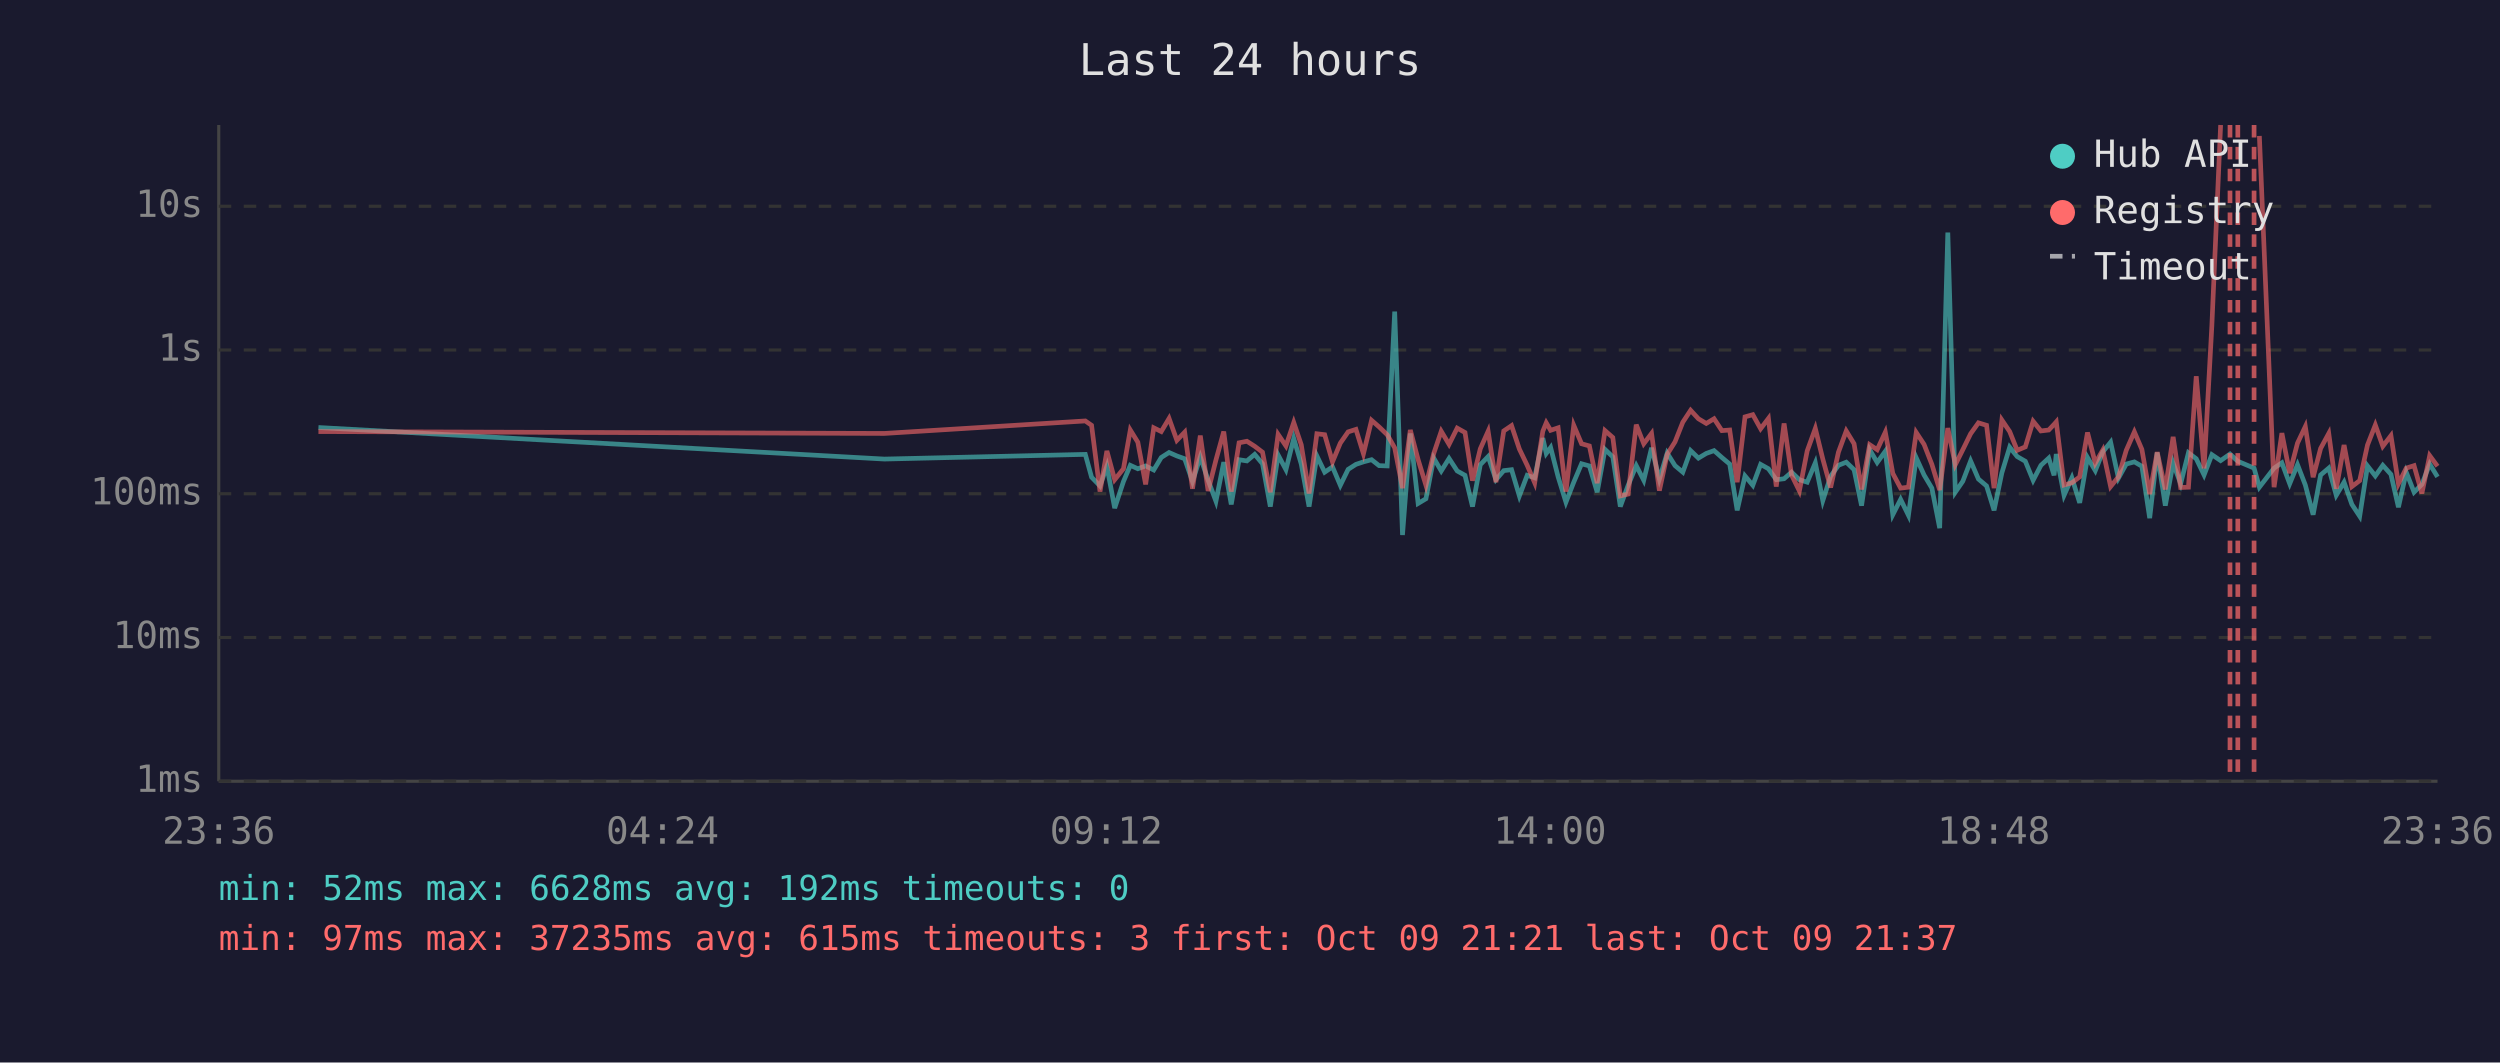
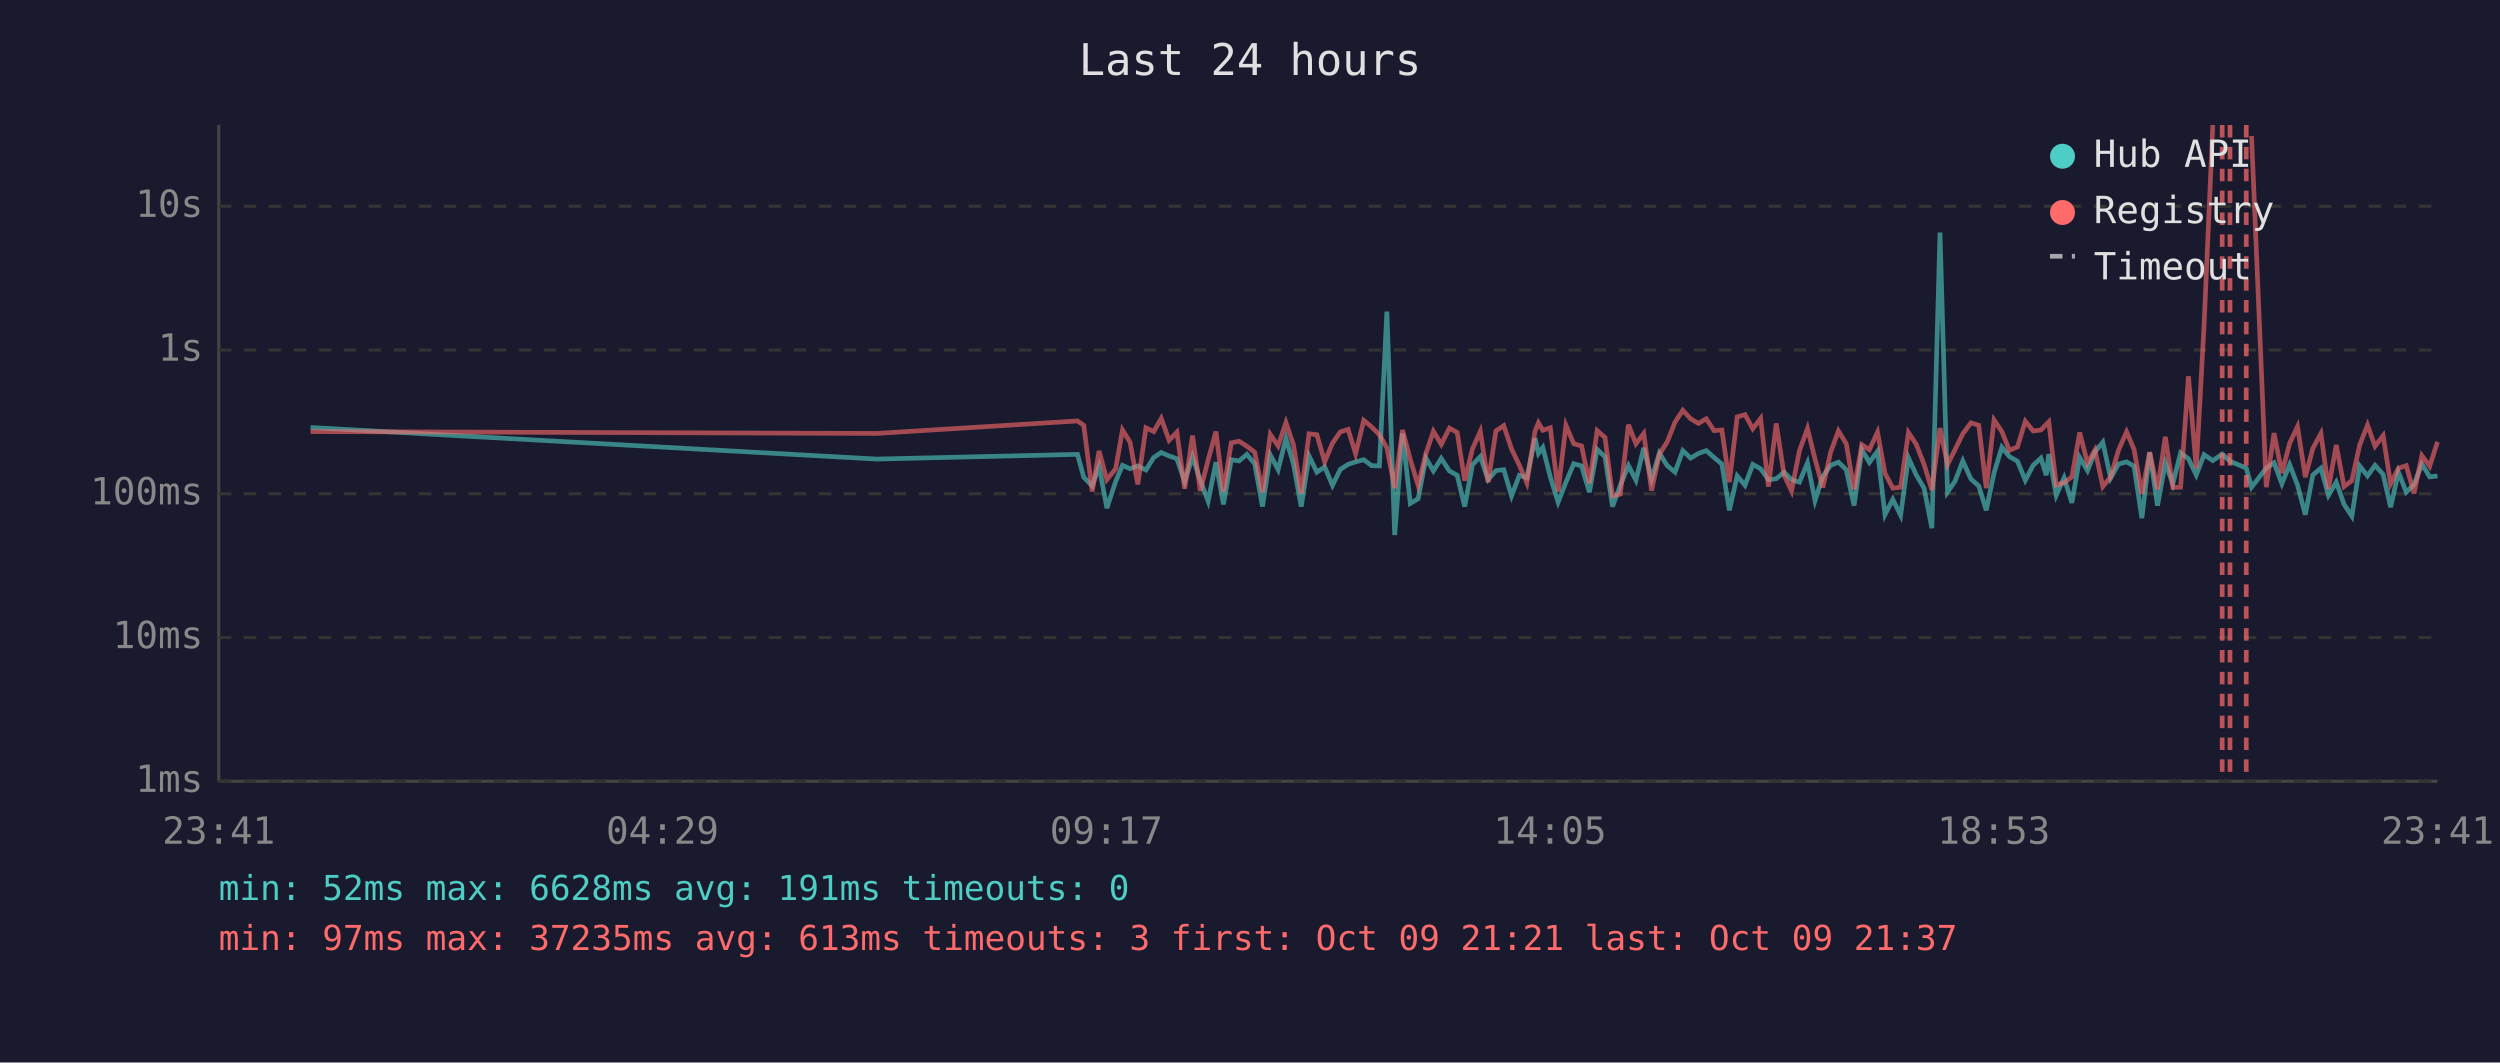
<svg xmlns="http://www.w3.org/2000/svg" viewBox="0 0 800 340" font-family="monospace" font-size="12">
  <rect width="800" height="340" fill="#1a1a2e" />
  <text x="400" y="24" fill="#e0e0e0" font-size="14" text-anchor="middle">Last 24 hours</text>
  <line x1="70" y1="40" x2="70" y2="250" stroke="#444" stroke-width="1" />
  <line x1="70" y1="250" x2="780" y2="250" stroke="#444" stroke-width="1" />
  <line x1="70" y1="250" x2="780" y2="250" stroke="#333" stroke-width="1" stroke-dasharray="4" />
  <text x="65" y="250" fill="#888" text-anchor="end" dominant-baseline="middle">1ms</text>
  <line x1="70" y1="204" x2="780" y2="204" stroke="#333" stroke-width="1" stroke-dasharray="4" />
  <text x="65" y="204" fill="#888" text-anchor="end" dominant-baseline="middle">10ms</text>
  <line x1="70" y1="158" x2="780" y2="158" stroke="#333" stroke-width="1" stroke-dasharray="4" />
  <text x="65" y="158" fill="#888" text-anchor="end" dominant-baseline="middle">100ms</text>
  <line x1="70" y1="112" x2="780" y2="112" stroke="#333" stroke-width="1" stroke-dasharray="4" />
  <text x="65" y="112" fill="#888" text-anchor="end" dominant-baseline="middle">1s</text>
  <line x1="70" y1="66" x2="780" y2="66" stroke="#333" stroke-width="1" stroke-dasharray="4" />
  <text x="65" y="66" fill="#888" text-anchor="end" dominant-baseline="middle">10s</text>
-   <text x="70" y="270" fill="#888" text-anchor="middle">23:36</text>
-   <text x="212" y="270" fill="#888" text-anchor="middle">04:24</text>
-   <text x="354" y="270" fill="#888" text-anchor="middle">09:12</text>
-   <text x="496" y="270" fill="#888" text-anchor="middle">14:00</text>
-   <text x="638" y="270" fill="#888" text-anchor="middle">18:48</text>
-   <text x="780" y="270" fill="#888" text-anchor="middle">23:36</text>
-   <polyline points="101.9,136.8 283.0,146.9 347.3,145.4 349.3,152.7 352.0,155.5 354.2,149.2 356.7,162.6 359.5,154.1 361.7,148.9 364.1,150.0 366.6,149.1 369.2,150.4 371.6,146.4 374.1,144.8 376.6,145.9 379.1,146.8 381.6,154.1 384.1,146.2 386.6,153.7 389.1,160.4 391.6,147.9 394.0,161.4 396.5,147.1 399.0,147.5 401.5,145.4 404.0,148.4 406.5,162.1 409.0,145.6 411.5,150.3 414.0,140.3 416.4,148.5 418.9,162.1 421.4,145.9 423.9,151.1 426.4,149.4 428.9,155.3 431.4,150.2 433.9,148.6 436.3,147.8 438.9,147.1 441.3,149.0 443.9,149.1 446.3,99.7 448.8,171.2 451.3,138.7 453.8,161.1 456.3,159.6 458.8,146.6 461.2,150.7 463.7,146.7 466.3,150.7 468.8,152.1 471.2,162.1 473.7,148.7 476.2,146.1 478.7,153.5 481.2,150.6 483.7,150.3 486.2,158.7 488.7,152.1 491.1,152.9 493.7,140.2 494.8,145.1 496.2,143.2 498.6,152.6 501.1,160.7 503.6,154.3 506.1,148.4 508.6,149.1 511.1,157.5 513.6,143.8 516.1,146.2 518.5,162.1 521.0,155.3 523.6,149.0 526.0,153.7 528.5,143.3 531.0,153.3 533.5,145.0 536.0,149.0 538.5,151.1 541.0,144.2 543.5,146.6 546.0,145.1 548.5,144.2 551.0,146.4 553.5,148.5 555.9,163.3 558.4,152.3 560.9,155.3 563.4,148.6 565.9,150.0 568.4,153.5 570.9,153.2 573.3,151.1 575.8,153.5 578.3,154.3 580.9,148.1 583.3,160.2 585.8,152.4 588.3,148.9 590.8,147.9 593.3,150.3 595.7,161.8 598.3,143.9 600.7,148.0 603.3,144.4 605.7,164.7 608.2,159.8 610.7,164.9 613.2,146.5 615.7,152.0 618.2,156.2 620.7,169.0 623.3,74.4 625.7,157.5 628.1,154.0 630.6,147.5 633.1,153.3 635.7,155.5 638.1,163.3 640.6,151.3 643.1,143.1 645.5,146.1 648.1,147.6 650.6,153.7 653.1,148.9 655.6,146.6 657.3,152.1 658.0,145.3 660.5,158.5 663.0,152.9 665.5,160.9 668.0,146.4 670.5,150.6 672.9,144.6 675.4,141.5 677.9,153.0 680.4,148.5 683.0,147.8 685.4,149.2 687.9,165.8 690.3,144.8 692.9,161.8 695.4,148.2 697.8,154.8 700.3,144.9 702.8,146.8 705.3,152.0 707.8,145.5 710.6,147.4 713.6,145.3 716.1,147.6 721.3,149.8 723.0,155.9 727.7,149.8 730.2,148.1 732.7,154.8 735.2,148.7 737.7,155.2 740.2,164.7 742.6,152.0 745.2,149.8 747.6,158.5 750.1,154.3 752.6,161.4 755.1,165.2 757.6,149.1 760.1,152.3 762.5,148.9 765.1,151.8 767.5,162.3 770.0,151.1 772.5,157.5 775.0,155.0 777.5,148.5 780.0,152.6" fill="none" stroke="#4ecdc4" stroke-width="1.5" opacity="0.6" />
-   <polyline points="101.9,138.1 283.0,138.7 347.3,134.7 349.3,136.1 352.0,157.3 354.2,144.3 356.7,153.5 359.5,150.0 361.7,137.6 364.1,141.5 366.6,155.0 369.2,136.9 371.6,138.1 374.1,133.9 376.6,140.9 379.1,138.3 381.6,156.4 384.1,139.4 386.6,157.1 389.1,147.2 391.6,138.1 394.0,157.3 396.5,141.7 399.0,141.2 401.5,142.8 404.0,144.7 406.5,157.5 409.0,139.0 411.5,142.7 414.0,135.2 416.4,142.3 418.9,157.9 421.4,138.8 423.9,139.1 426.4,147.8 428.9,141.8 431.4,138.2 433.9,137.4 436.3,145.2 438.9,134.5 441.3,136.6 443.9,139.1 446.3,143.3 448.8,156.2 451.3,137.6 453.8,147.1 456.3,155.3 458.8,145.1 461.2,138.0 463.7,142.2 466.3,137.0 468.8,138.4 471.2,153.8 473.7,143.6 476.2,138.0 478.7,154.3 481.2,137.9 483.7,136.2 486.2,143.7 488.7,148.9 491.1,154.5 493.7,138.0 494.8,135.3 496.2,137.7 498.6,136.9 501.1,157.3 503.6,136.1 506.1,142.0 508.6,142.7 511.1,154.6 513.6,137.8 516.1,140.0 518.5,158.7 521.0,158.1 523.6,135.9 526.0,142.0 528.5,138.7 531.0,157.0 533.5,145.4 536.0,141.4 538.5,135.1 541.0,131.3 543.5,134.0 546.0,135.5 548.5,134.0 551.0,137.8 553.5,137.6 555.9,154.3 558.4,133.4 560.9,132.7 563.4,137.2 565.9,133.9 568.4,155.7 570.9,135.5 573.3,152.0 575.8,157.1 578.3,144.3 580.9,137.1 583.3,146.9 585.8,156.0 588.3,144.7 590.8,137.9 593.3,142.0 595.7,156.6 598.3,142.3 600.7,143.9 603.3,138.3 605.7,151.5 608.2,156.2 610.7,155.9 613.2,138.4 615.7,142.2 618.2,148.6 620.7,156.8 623.3,137.0 625.7,148.7 628.1,143.9 630.6,138.8 633.1,135.3 635.7,136.1 638.1,156.2 640.6,134.4 643.1,138.1 645.5,144.1 648.1,143.0 650.6,134.8 653.1,137.9 655.6,137.6 657.3,135.8 658.0,135.0 660.5,155.2 663.0,154.5 665.5,152.6 668.0,138.4 670.5,148.2 672.9,144.0 675.4,155.7 677.9,152.6 680.4,144.1 683.0,138.2 685.4,143.8 687.9,158.1 690.3,144.7 692.9,156.6 695.4,139.8 697.8,156.0 700.3,155.9 702.8,120.4 705.3,149.9 707.8,104.1 710.6,40.0" fill="none" stroke="#ff6b6b" stroke-width="1.5" opacity="0.6" />
-   <polyline points="723.0,43.5 727.7,155.9 730.2,138.6 732.7,151.4 735.2,141.8 737.7,136.5 740.2,152.7 742.6,143.5 745.2,138.7 747.6,156.4 750.1,142.4 752.6,155.7 755.1,153.8 757.6,142.4 760.1,136.0 762.5,142.8 765.1,139.4 767.5,154.8 770.0,149.8 772.5,149.0 775.0,157.9 777.5,145.8 780.0,149.2" fill="none" stroke="#ff6b6b" stroke-width="1.5" opacity="0.6" />
+   <text x="70" y="270" fill="#888" text-anchor="middle">23:41</text>
+   <text x="212" y="270" fill="#888" text-anchor="middle">04:29</text>
+   <text x="354" y="270" fill="#888" text-anchor="middle">09:17</text>
+   <text x="496" y="270" fill="#888" text-anchor="middle">14:05</text>
+   <text x="638" y="270" fill="#888" text-anchor="middle">18:53</text>
+   <text x="780" y="270" fill="#888" text-anchor="middle">23:41</text>
+   <polyline points="99.4,136.8 280.5,146.9 344.8,145.4 346.8,152.7 349.5,155.5 351.7,149.2 354.2,162.6 357.0,154.1 359.2,148.9 361.6,150.0 364.1,149.1 366.7,150.4 369.2,146.4 371.6,144.8 374.1,145.9 376.6,146.8 379.1,154.1 381.6,146.2 384.1,153.7 386.6,160.4 389.1,147.9 391.5,161.4 394.0,147.1 396.5,147.5 399.0,145.4 401.5,148.4 404.0,162.1 406.5,145.6 409.0,150.3 411.5,140.3 413.9,148.5 416.4,162.1 418.9,145.9 421.4,151.1 423.9,149.4 426.4,155.3 428.9,150.2 431.4,148.6 433.8,147.8 436.4,147.1 438.9,149.0 441.4,149.1 443.8,99.7 446.3,171.2 448.8,138.7 451.3,161.1 453.8,159.6 456.3,146.6 458.7,150.7 461.2,146.7 463.8,150.7 466.3,152.1 468.7,162.1 471.2,148.7 473.7,146.1 476.2,153.5 478.7,150.6 481.2,150.3 483.7,158.7 486.2,152.1 488.6,152.9 491.2,140.2 492.3,145.1 493.7,143.2 496.1,152.6 498.6,160.7 501.1,154.3 503.6,148.4 506.1,149.1 508.6,157.5 511.1,143.8 513.6,146.2 516.0,162.1 518.5,155.3 521.1,149.0 523.5,153.7 526.0,143.3 528.5,153.3 531.0,145.0 533.5,149.0 536.0,151.1 538.5,144.2 541.0,146.6 543.5,145.1 546.0,144.2 548.5,146.4 551.0,148.5 553.4,163.3 555.9,152.3 558.4,155.3 560.9,148.6 563.4,150.0 565.9,153.5 568.4,153.2 570.9,151.1 573.3,153.5 575.8,154.3 578.4,148.1 580.8,160.2 583.3,152.4 585.8,148.9 588.3,147.9 590.8,150.3 593.3,161.8 595.8,143.9 598.2,148.0 600.8,144.4 603.2,164.7 605.7,159.8 608.2,164.9 610.7,146.5 613.2,152.0 615.7,156.2 618.2,169.0 620.8,74.4 623.2,157.5 625.6,154.0 628.1,147.5 630.7,153.3 633.2,155.5 635.6,163.3 638.1,151.3 640.6,143.1 643.0,146.1 645.6,147.6 648.1,153.7 650.6,148.9 653.1,146.6 654.8,152.1 655.6,145.3 658.0,158.5 660.5,152.9 663.0,160.9 665.5,146.4 668.0,150.6 670.4,144.6 672.9,141.5 675.4,153.0 677.9,148.5 680.5,147.8 682.9,149.2 685.4,165.8 687.9,144.8 690.4,161.8 692.9,148.2 695.3,154.8 697.8,144.9 700.3,146.8 702.8,152.0 705.3,145.5 708.1,147.4 711.1,145.3 713.6,147.6 718.8,149.8 720.5,155.9 725.2,149.8 727.7,148.1 730.2,154.8 732.7,148.7 735.2,155.2 737.7,164.7 740.1,152.0 742.7,149.8 745.1,158.5 747.6,154.3 750.1,161.4 752.6,165.2 755.1,149.1 757.6,152.3 760.0,148.9 762.6,151.8 765.0,162.3 767.5,151.1 770.0,157.5 772.5,155.0 775.0,148.5 777.5,152.6 780.0,152.3" fill="none" stroke="#4ecdc4" stroke-width="1.5" opacity="0.6" />
+   <polyline points="99.4,138.1 280.5,138.7 344.8,134.7 346.8,136.1 349.5,157.3 351.7,144.3 354.2,153.5 357.0,150.0 359.2,137.6 361.6,141.5 364.1,155.0 366.7,136.9 369.2,138.1 371.6,133.9 374.1,140.9 376.6,138.3 379.1,156.4 381.6,139.4 384.1,157.1 386.6,147.2 389.1,138.1 391.5,157.3 394.0,141.7 396.5,141.2 399.0,142.8 401.5,144.7 404.0,157.5 406.5,139.0 409.0,142.7 411.5,135.2 413.9,142.3 416.4,157.9 418.9,138.8 421.4,139.1 423.9,147.8 426.4,141.8 428.9,138.2 431.4,137.4 433.8,145.2 436.4,134.5 438.9,136.6 441.4,139.1 443.8,143.3 446.3,156.2 448.8,137.6 451.3,147.1 453.8,155.3 456.3,145.1 458.7,138.0 461.2,142.2 463.8,137.0 466.3,138.4 468.7,153.8 471.2,143.6 473.7,138.0 476.2,154.3 478.7,137.9 481.2,136.2 483.7,143.7 486.2,148.9 488.6,154.5 491.2,138.0 492.3,135.3 493.7,137.7 496.1,136.9 498.6,157.3 501.1,136.1 503.6,142.0 506.1,142.7 508.6,154.6 511.1,137.8 513.6,140.0 516.0,158.7 518.5,158.1 521.1,135.9 523.5,142.0 526.0,138.7 528.5,157.0 531.0,145.4 533.5,141.4 536.0,135.1 538.5,131.3 541.0,134.0 543.5,135.5 546.0,134.0 548.5,137.8 551.0,137.6 553.4,154.3 555.9,133.4 558.4,132.7 560.9,137.2 563.4,133.9 565.9,155.7 568.4,135.5 570.9,152.0 573.3,157.1 575.8,144.3 578.4,137.1 580.8,146.9 583.3,156.0 585.8,144.7 588.3,137.9 590.8,142.0 593.3,156.6 595.8,142.3 598.2,143.9 600.8,138.3 603.2,151.5 605.7,156.2 608.2,155.9 610.7,138.4 613.2,142.2 615.7,148.6 618.2,156.8 620.8,137.0 623.2,148.7 625.6,143.9 628.1,138.8 630.7,135.3 633.2,136.1 635.6,156.2 638.1,134.4 640.6,138.1 643.0,144.1 645.6,143.0 648.1,134.8 650.6,137.9 653.1,137.6 654.8,135.8 655.6,135.0 658.0,155.2 660.5,154.5 663.0,152.6 665.5,138.4 668.0,148.2 670.4,144.0 672.9,155.7 675.4,152.6 677.9,144.1 680.5,138.2 682.9,143.8 685.4,158.1 687.9,144.7 690.4,156.6 692.9,139.8 695.3,156.0 697.8,155.9 700.3,120.4 702.8,149.9 705.3,104.1 708.1,40.0" fill="none" stroke="#ff6b6b" stroke-width="1.5" opacity="0.6" />
+   <polyline points="720.5,43.5 725.2,155.9 727.7,138.6 730.2,151.4 732.7,141.8 735.2,136.5 737.7,152.7 740.1,143.5 742.7,138.7 745.1,156.4 747.6,142.4 750.1,155.7 752.6,153.8 755.1,142.4 757.6,136.0 760.0,142.8 762.6,139.4 765.0,154.8 767.5,149.8 770.0,149.0 772.5,157.9 775.0,145.8 777.5,149.2 780.0,141.4" fill="none" stroke="#ff6b6b" stroke-width="1.5" opacity="0.6" />
+   <line x1="711.1" y1="40" x2="711.1" y2="250" stroke="#ff6b6b" stroke-width="1.5" stroke-dasharray="4,3" opacity="0.7" />
  <line x1="713.6" y1="40" x2="713.6" y2="250" stroke="#ff6b6b" stroke-width="1.5" stroke-dasharray="4,3" opacity="0.7" />
-   <line x1="716.1" y1="40" x2="716.1" y2="250" stroke="#ff6b6b" stroke-width="1.5" stroke-dasharray="4,3" opacity="0.7" />
-   <line x1="721.3" y1="40" x2="721.3" y2="250" stroke="#ff6b6b" stroke-width="1.5" stroke-dasharray="4,3" opacity="0.7" />
+   <line x1="718.8" y1="40" x2="718.8" y2="250" stroke="#ff6b6b" stroke-width="1.5" stroke-dasharray="4,3" opacity="0.7" />
  <circle cx="660" cy="50" r="4" fill="#4ecdc4" />
  <text x="670" y="50" fill="#e0e0e0" dominant-baseline="middle">Hub API</text>
  <circle cx="660" cy="68" r="4" fill="#ff6b6b" />
  <text x="670" y="68" fill="#e0e0e0" dominant-baseline="middle">Registry</text>
  <line x1="656" y1="82" x2="664" y2="82" stroke="#e0e0e0" stroke-width="1.5" stroke-dasharray="4,3" opacity="0.7" />
  <text x="670" y="86" fill="#e0e0e0" dominant-baseline="middle">Timeout</text>
-   <text x="70" y="288" fill="#4ecdc4" font-size="11">min: 52ms  max: 6628ms  avg: 192ms  timeouts: 0</text>
-   <text x="70" y="304" fill="#ff6b6b" font-size="11">min: 97ms  max: 37235ms  avg: 615ms  timeouts: 3  first: Oct 09 21:21  last: Oct 09 21:37</text>
+   <text x="70" y="288" fill="#4ecdc4" font-size="11">min: 52ms  max: 6628ms  avg: 191ms  timeouts: 0</text>
+   <text x="70" y="304" fill="#ff6b6b" font-size="11">min: 97ms  max: 37235ms  avg: 613ms  timeouts: 3  first: Oct 09 21:21  last: Oct 09 21:37</text>
</svg>
